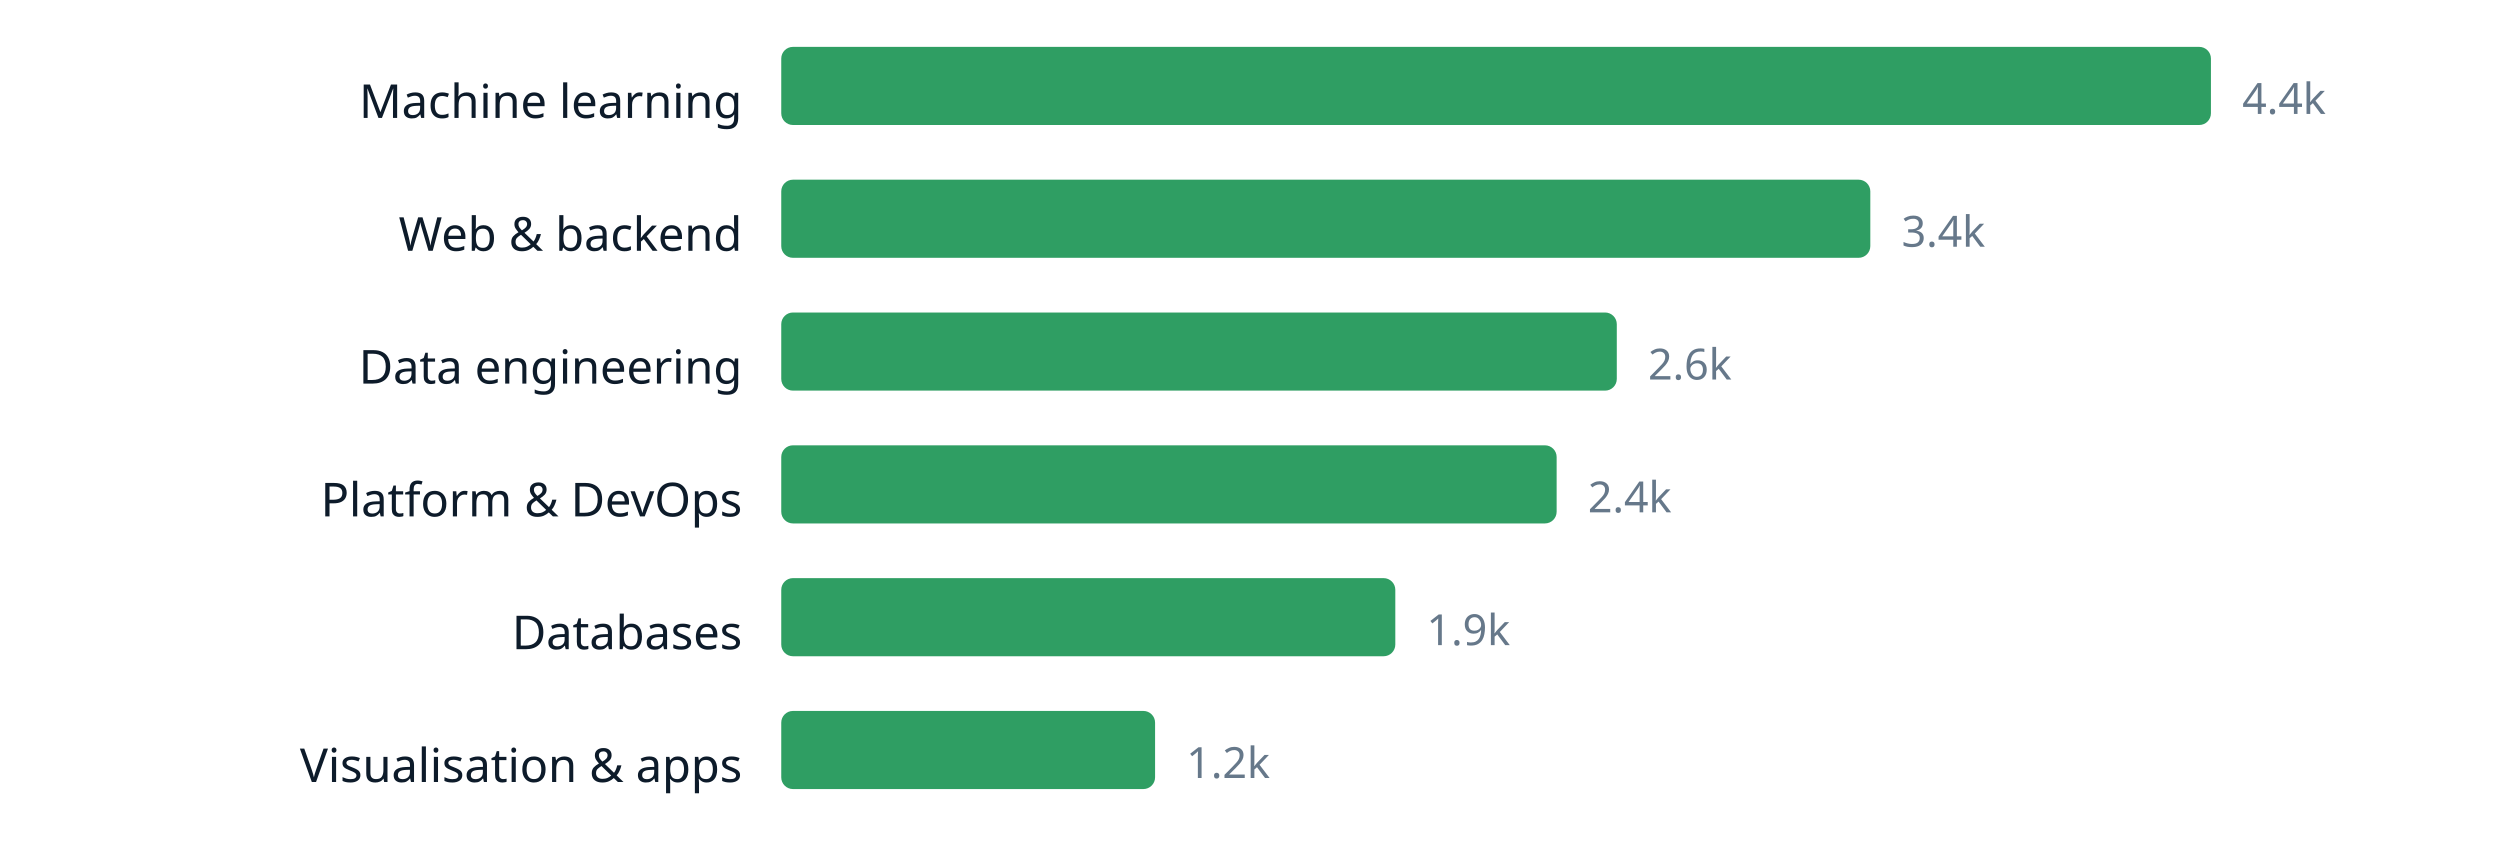
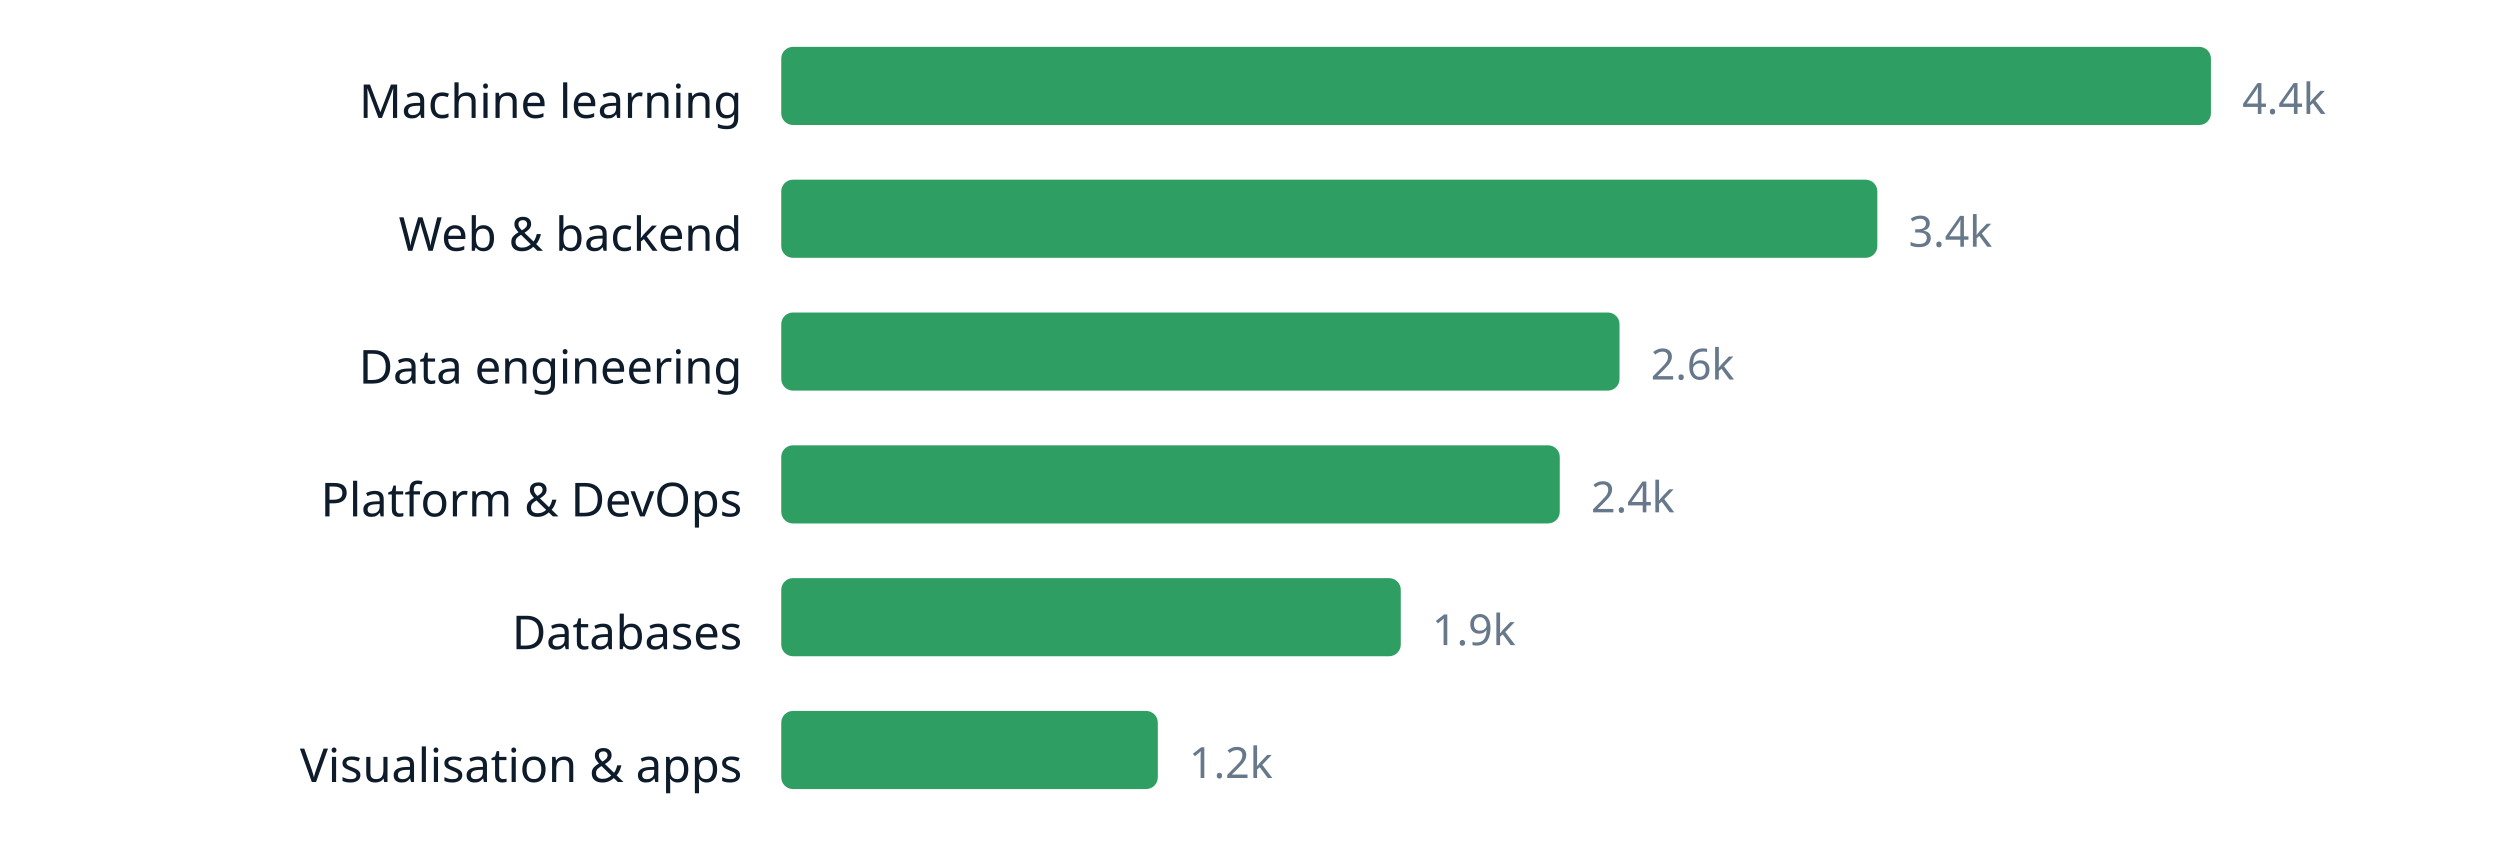
<svg xmlns="http://www.w3.org/2000/svg" width="640" height="220" viewBox="0 0 640 220" role="img" aria-label="chart" font-family="ui-sans-serif, system-ui, sans-serif">
  <text x="190" y="30.2" text-anchor="end" font-size="12" fill="#0d1b2a">Machine learning</text>
  <rect x="200" y="12" width="366.0" height="20" rx="3" fill="#2f9e63" />
  <text x="574.0" y="29.16" font-size="11" fill="#66788a">4.4k</text>
  <text x="190" y="64.2" text-anchor="end" font-size="12" fill="#0d1b2a">Web &amp; backend</text>
-   <rect x="200" y="46" width="278.8" height="20" rx="3" fill="#2f9e63" />
-   <text x="486.8" y="63.16" font-size="11" fill="#66788a">3.4k</text>
+   <rect x="200" y="46" width="280.6" height="20" rx="3" fill="#2f9e63" />
+   <text x="488.6" y="63.16" font-size="11" fill="#66788a">3.4k</text>
  <text x="190" y="98.2" text-anchor="end" font-size="12" fill="#0d1b2a">Data engineering</text>
-   <rect x="200" y="80" width="213.9" height="20" rx="3" fill="#2f9e63" />
-   <text x="421.9" y="97.16" font-size="11" fill="#66788a">2.6k</text>
+   <rect x="200" y="80" width="214.6" height="20" rx="3" fill="#2f9e63" />
+   <text x="422.6" y="97.16" font-size="11" fill="#66788a">2.6k</text>
  <text x="190" y="132.2" text-anchor="end" font-size="12" fill="#0d1b2a">Platform &amp; DevOps</text>
-   <rect x="200" y="114" width="198.5" height="20" rx="3" fill="#2f9e63" />
-   <text x="406.5" y="131.16" font-size="11" fill="#66788a">2.4k</text>
+   <rect x="200" y="114" width="199.3" height="20" rx="3" fill="#2f9e63" />
+   <text x="407.3" y="131.16" font-size="11" fill="#66788a">2.4k</text>
  <text x="190" y="166.2" text-anchor="end" font-size="12" fill="#0d1b2a">Databases</text>
-   <rect x="200" y="148" width="157.2" height="20" rx="3" fill="#2f9e63" />
-   <text x="365.2" y="165.16" font-size="11" fill="#66788a">1.9k</text>
+   <rect x="200" y="148" width="158.6" height="20" rx="3" fill="#2f9e63" />
+   <text x="366.6" y="165.16" font-size="11" fill="#66788a">1.9k</text>
  <text x="190" y="200.2" text-anchor="end" font-size="12" fill="#0d1b2a">Visualisation &amp; apps</text>
-   <rect x="200" y="182" width="95.7" height="20" rx="3" fill="#2f9e63" />
-   <text x="303.7" y="199.16" font-size="11" fill="#66788a">1.2k</text>
+   <rect x="200" y="182" width="96.4" height="20" rx="3" fill="#2f9e63" />
+   <text x="304.4" y="199.16" font-size="11" fill="#66788a">1.2k</text>
</svg>
